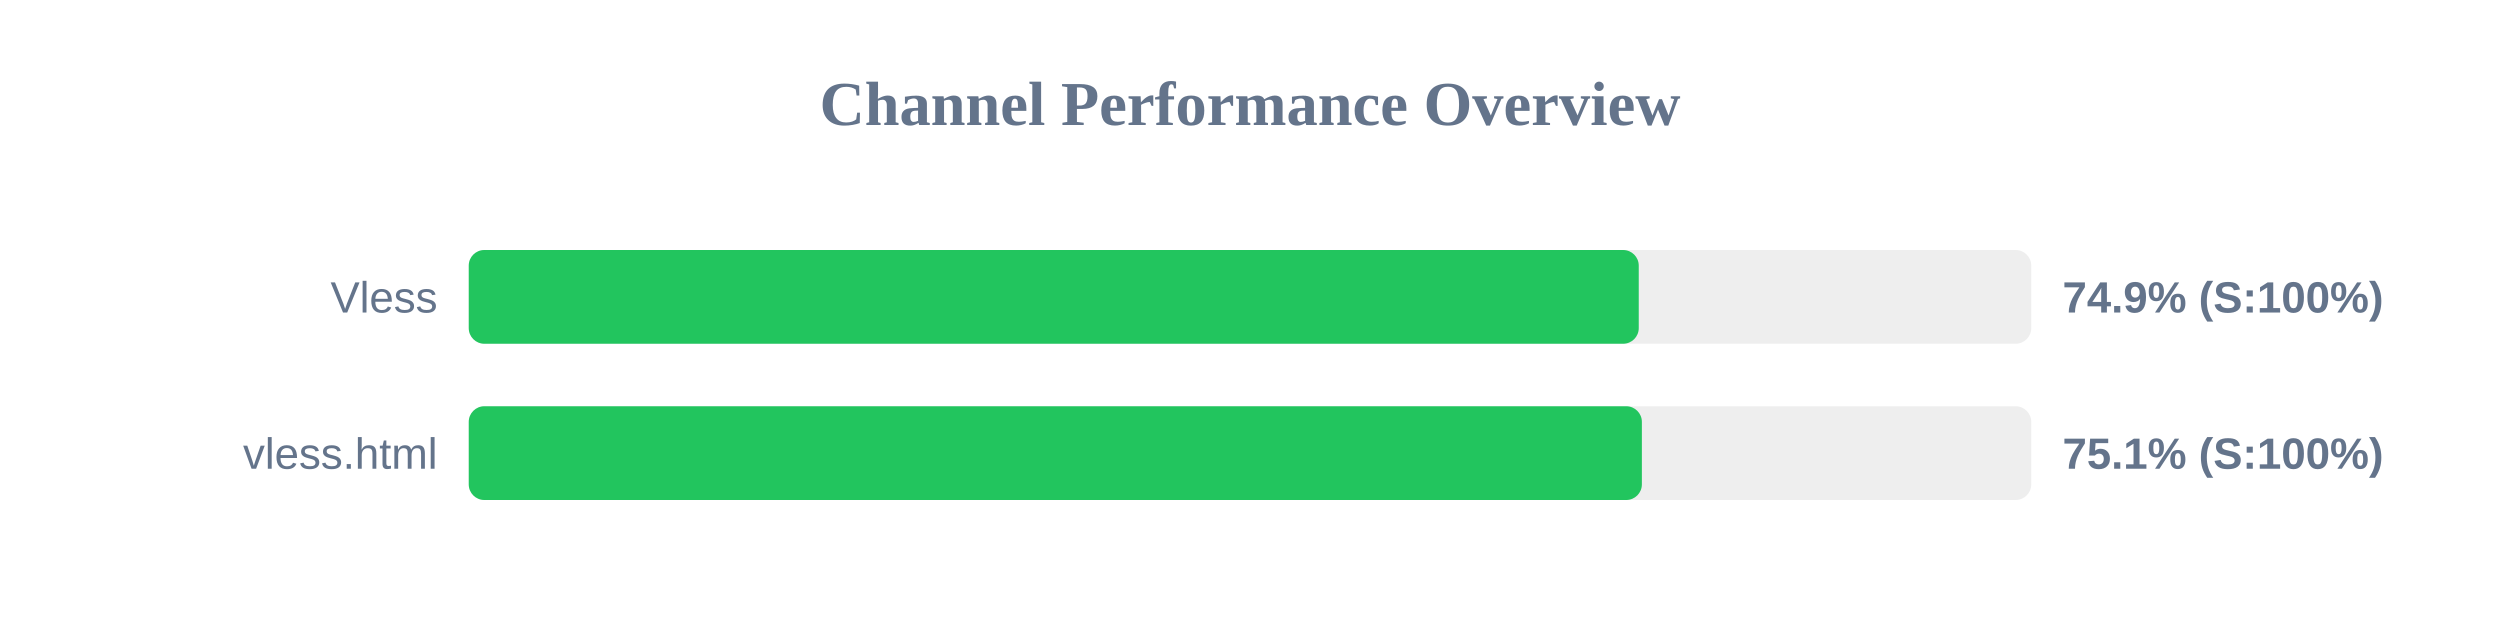
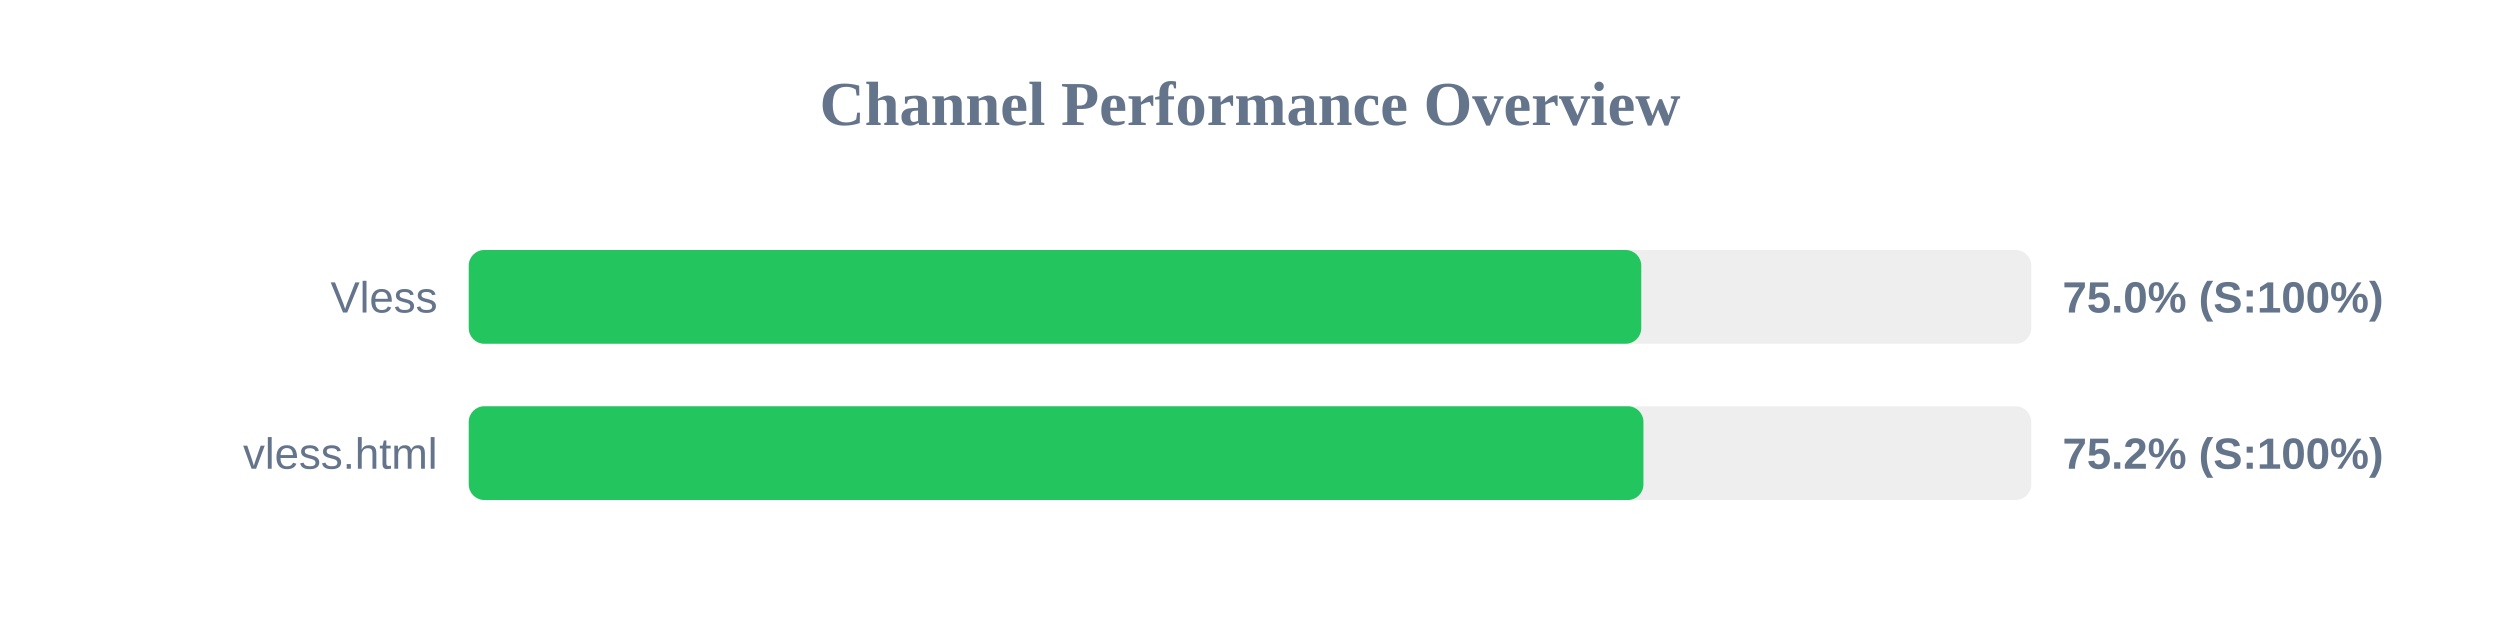
<svg xmlns="http://www.w3.org/2000/svg" width="800" height="200" version="1.1">
  <style>
        .row { font: 14px Arial; fill: #64748b; }
        .score { font: bold 14px Arial; fill: #64748b; }
    </style>
  <text x="400" y="40" text-anchor="middle" font-size="20px" font-weight="bold" fill="#64748b">Channel Performance Overview</text>
  <rect x="150" y="80" width="500" height="30" fill="#eee" rx="5" />
-   <rect x="150" y="80" width="374.4" height="30" fill="#22c55e" rx="5" />
+   <rect x="150" y="80" width="375.2" height="30" fill="#22c55e" rx="5" />
  <text x="140" y="100" text-anchor="end" class="row">Vless</text>
-   <text x="660" y="100" text-anchor="start" class="score">74.9% (S:100%)</text>
+   <text x="660" y="100" text-anchor="start" class="score">75.0% (S:100%)</text>
  <rect x="150" y="130" width="500" height="30" fill="#eee" rx="5" />
-   <rect x="150" y="130" width="375.4" height="30" fill="#22c55e" rx="5" />
+   <rect x="150" y="130" width="375.9" height="30" fill="#22c55e" rx="5" />
  <text x="140" y="150" text-anchor="end" class="row">vless.html</text>
-   <text x="660" y="150" text-anchor="start" class="score">75.1% (S:100%)</text>
+   <text x="660" y="150" text-anchor="start" class="score">75.2% (S:100%)</text>
</svg>
